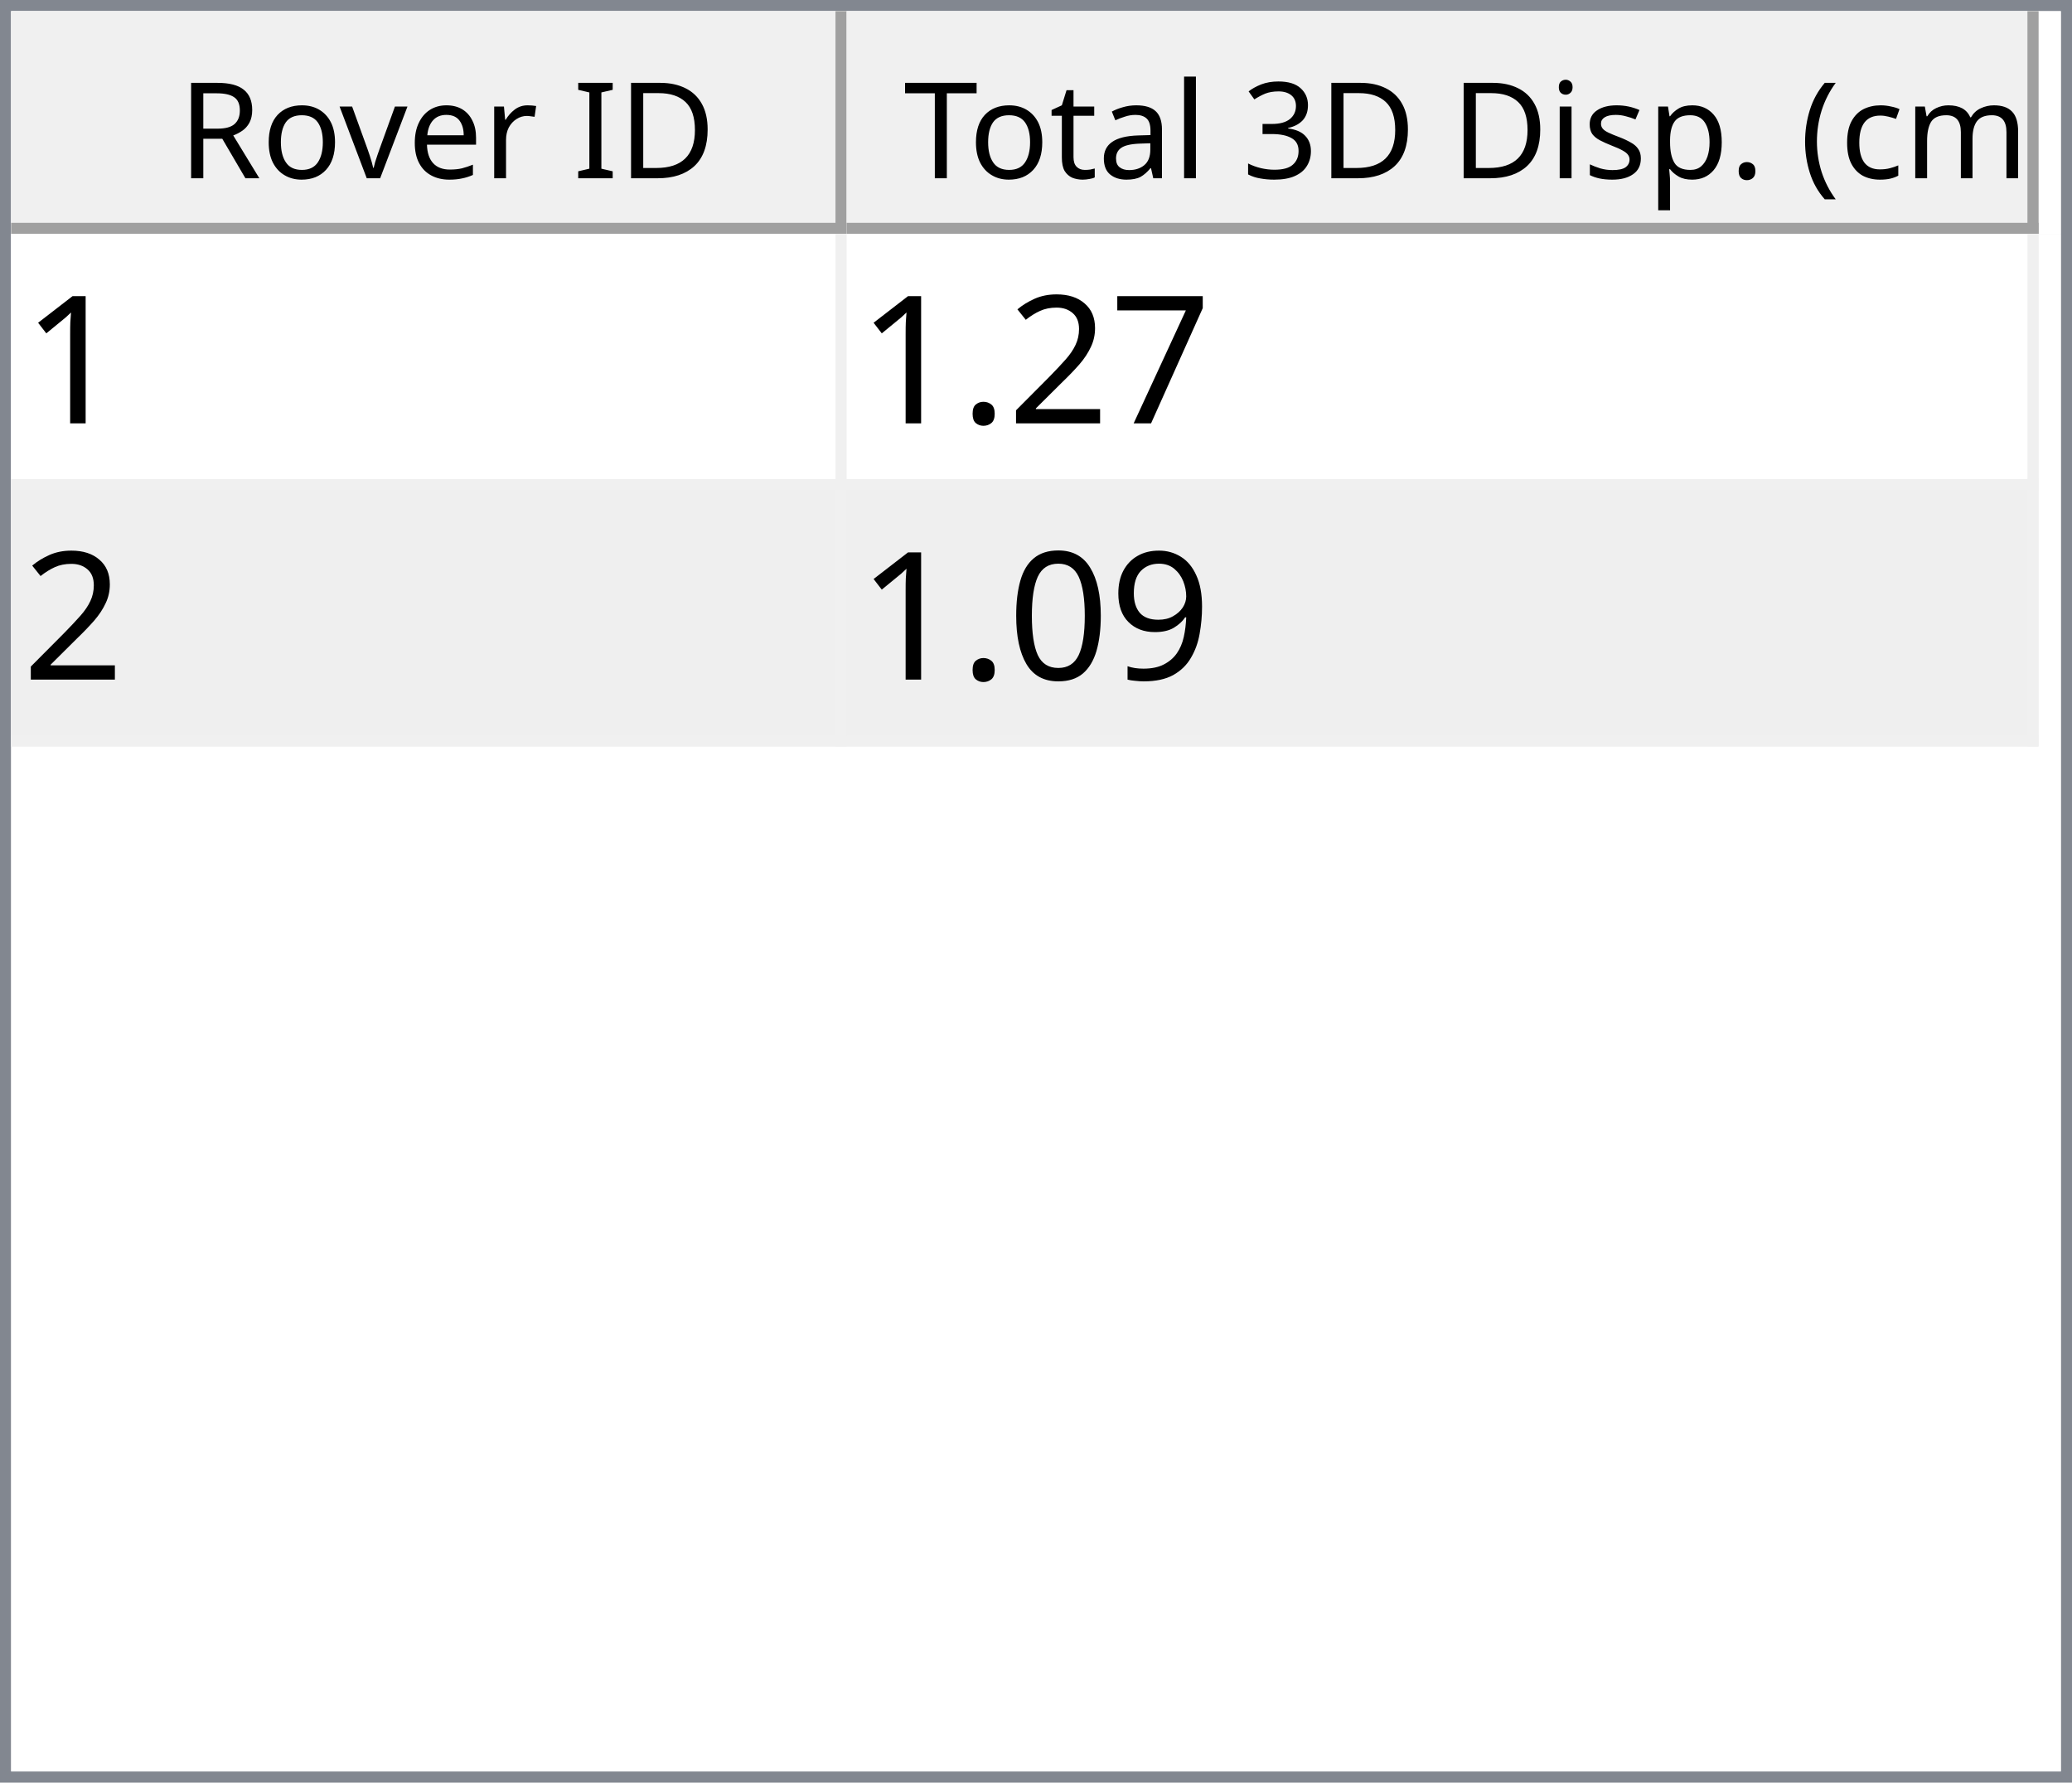
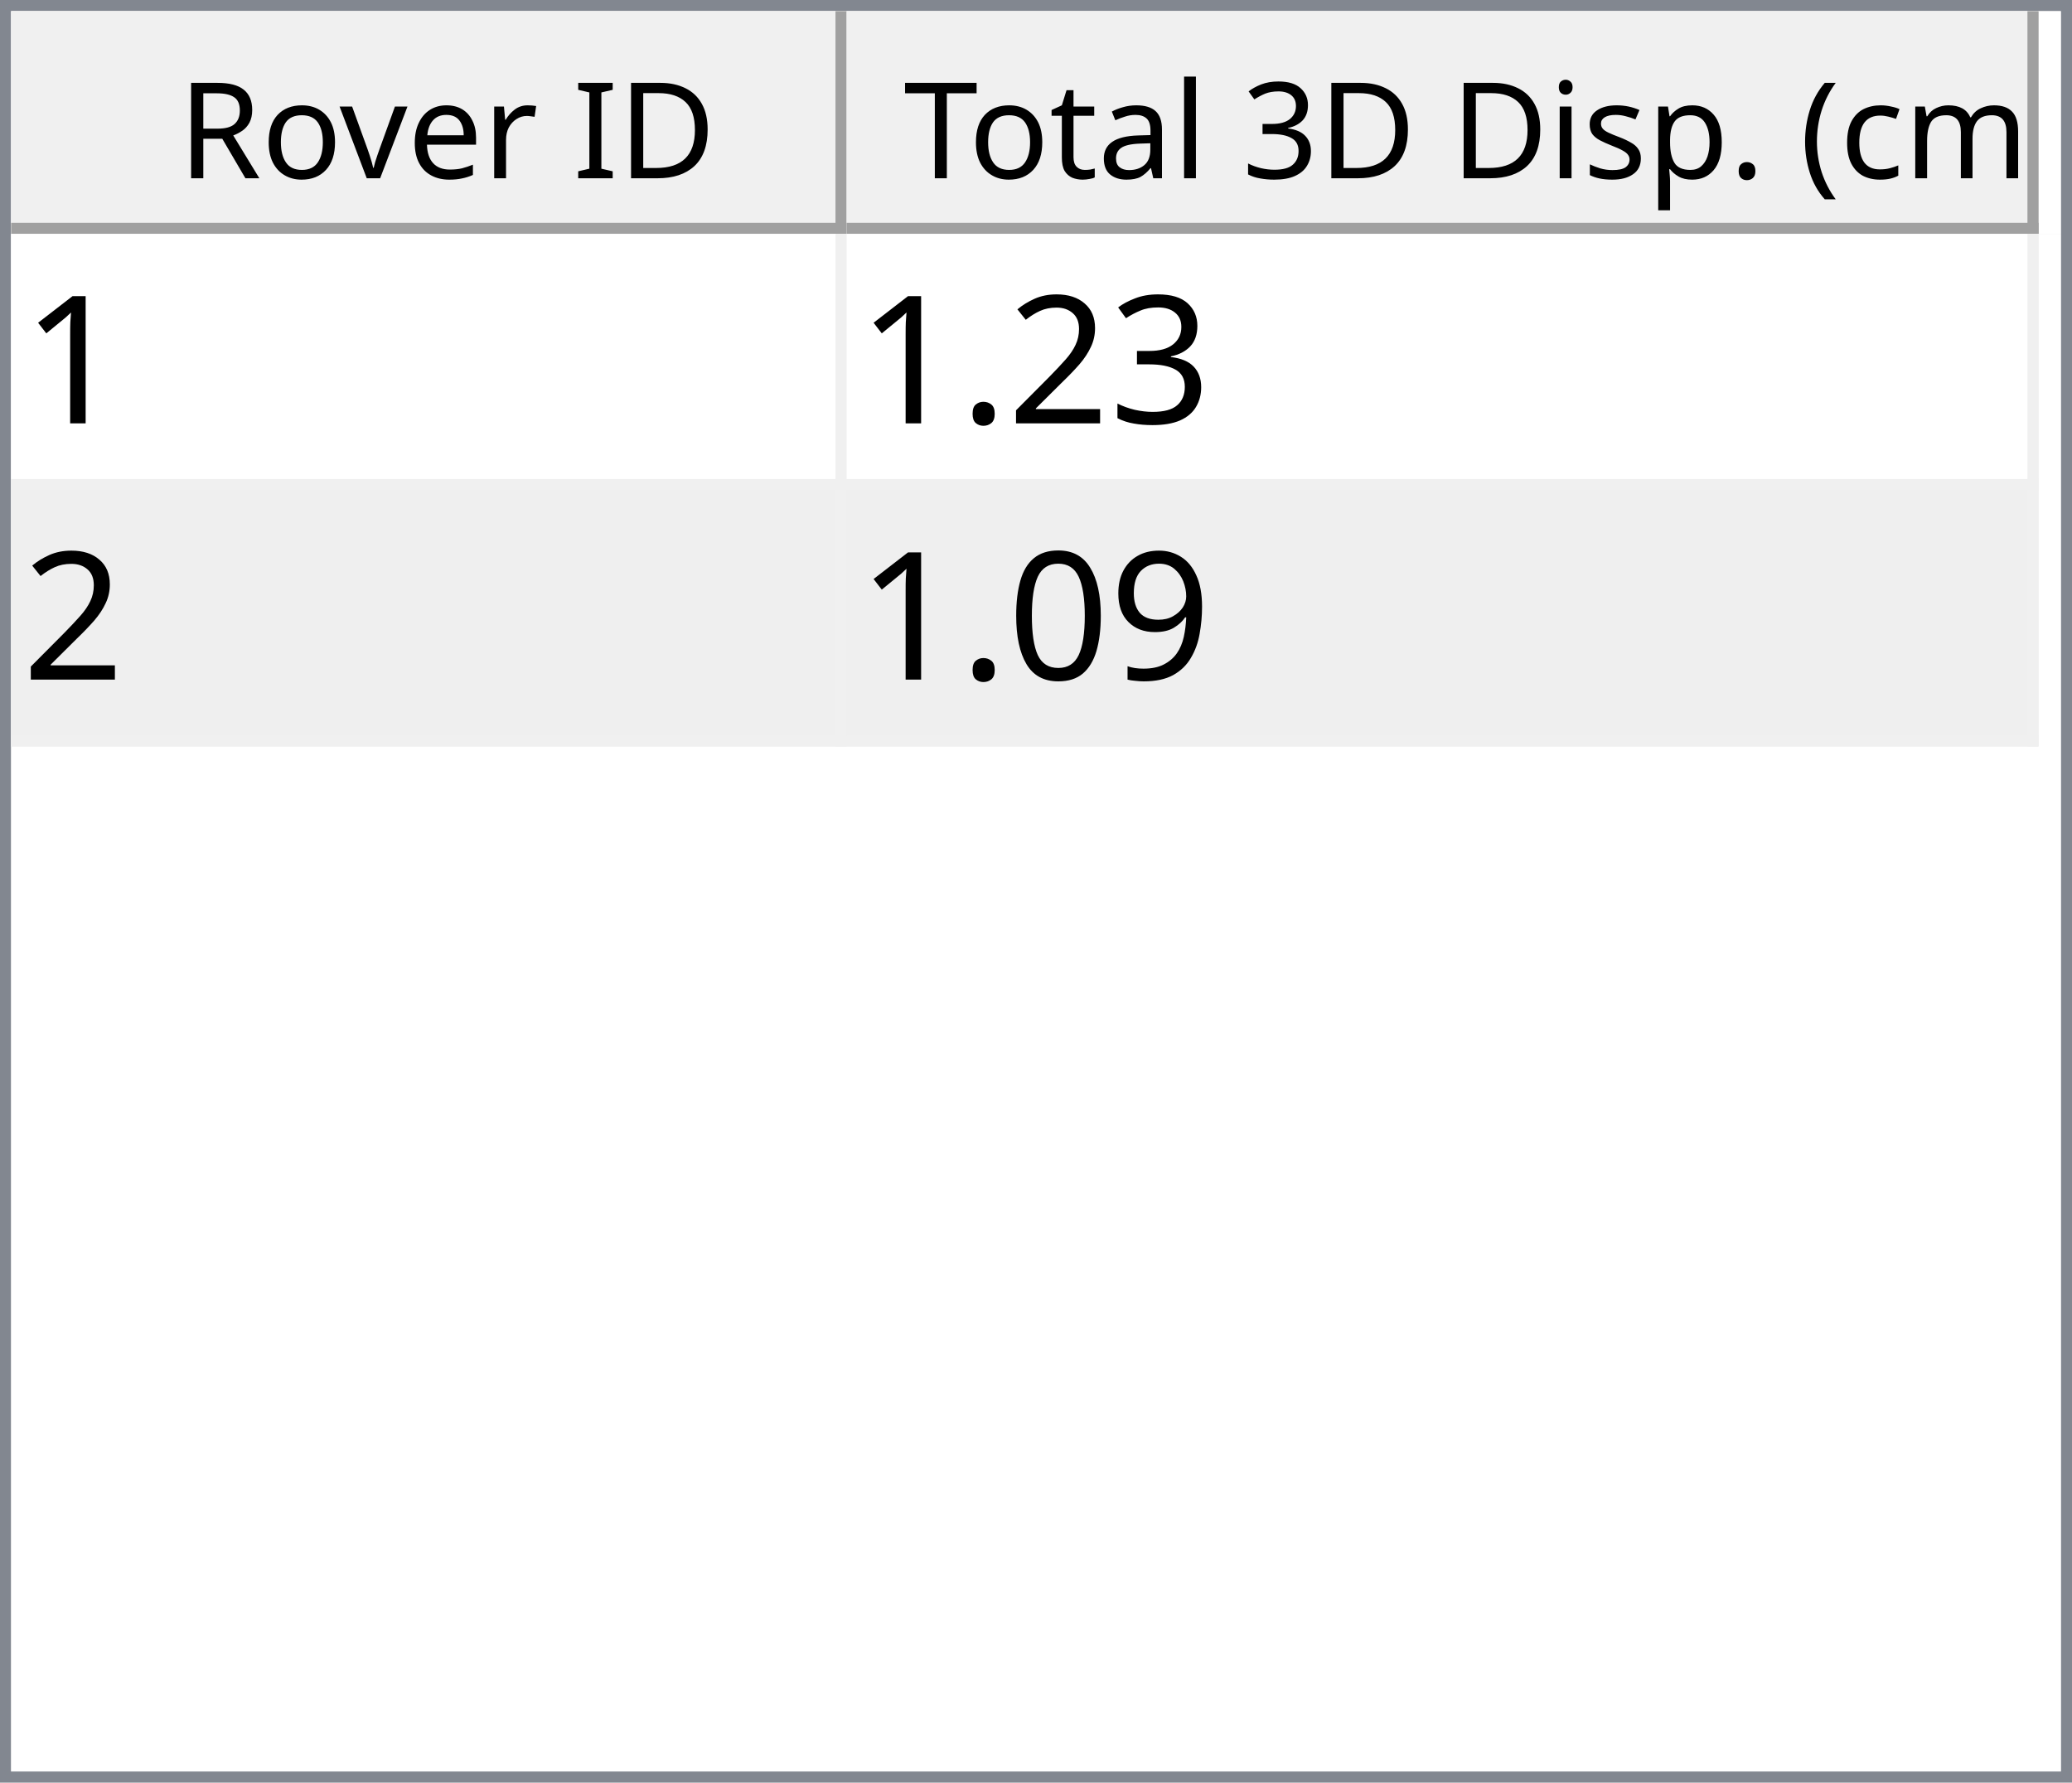
<svg xmlns="http://www.w3.org/2000/svg" style="fill-opacity:1; color-rendering:auto; color-interpolation:auto; text-rendering:auto; stroke:black; stroke-linecap:square; stroke-miterlimit:10; shape-rendering:auto; stroke-opacity:1; fill:black; stroke-dasharray:none; font-weight:normal; stroke-width:1; font-family:'Dialog'; font-style:normal; stroke-linejoin:miter; font-size:12px; stroke-dashoffset:0; image-rendering:auto;" width="186" height="160">
  <defs id="genericDefs" />
  <g>
    <defs id="defs1">
      <clipPath clipPathUnits="userSpaceOnUse" id="clipPath1">
        <path d="M0 0 L186 0 L186 160 L0 160 L0 0 Z" />
      </clipPath>
      <clipPath clipPathUnits="userSpaceOnUse" id="clipPath2">
        <path d="M0 0 L0 160 L186 160 L186 0 Z" />
      </clipPath>
      <clipPath clipPathUnits="userSpaceOnUse" id="clipPath3">
        <path d="M0 0 L0 20 L184 20 L184 0 Z" />
      </clipPath>
      <clipPath clipPathUnits="userSpaceOnUse" id="clipPath4">
        <path d="M0 0 L0 20 L75 20 L75 0 Z" />
      </clipPath>
      <clipPath clipPathUnits="userSpaceOnUse" id="clipPath5">
        <path d="M1 1 L1 19 L74 19 L74 1 Z" />
      </clipPath>
      <clipPath clipPathUnits="userSpaceOnUse" id="clipPath6">
        <path d="M0 0 L0 18 L73 18 L73 0 Z" />
      </clipPath>
      <clipPath clipPathUnits="userSpaceOnUse" id="clipPath7">
        <path d="M-0.5 -0.5 L-0.5 19.5 L74.5 19.5 L74.5 -0.5 Z" />
      </clipPath>
      <clipPath clipPathUnits="userSpaceOnUse" id="clipPath8">
        <path d="M0 0 L0 20 L107 20 L107 0 Z" />
      </clipPath>
      <clipPath clipPathUnits="userSpaceOnUse" id="clipPath9">
        <path d="M1 1 L1 19 L106 19 L106 1 Z" />
      </clipPath>
      <clipPath clipPathUnits="userSpaceOnUse" id="clipPath10">
        <path d="M0 0 L0 18 L105 18 L105 0 Z" />
      </clipPath>
      <clipPath clipPathUnits="userSpaceOnUse" id="clipPath11">
        <path d="M-0.5 -0.5 L-0.5 19.5 L106.5 19.5 L106.5 -0.5 Z" />
      </clipPath>
      <clipPath clipPathUnits="userSpaceOnUse" id="clipPath12">
        <path d="M0 0 L0 138 L184 138 L184 0 Z" />
      </clipPath>
      <clipPath clipPathUnits="userSpaceOnUse" id="clipPath13">
        <path d="M0 0 L0 46 L182 46 L182 0 Z" />
      </clipPath>
      <clipPath clipPathUnits="userSpaceOnUse" id="clipPath14">
        <path d="M-0.5 -0.5 L-0.5 45.5 L181.5 45.5 L181.5 -0.5 Z" />
      </clipPath>
      <clipPath clipPathUnits="userSpaceOnUse" id="clipPath15">
        <path d="M0 0 L0 22 L74 22 L74 0 Z" />
      </clipPath>
      <clipPath clipPathUnits="userSpaceOnUse" id="clipPath16">
        <path d="M0 0 L0 22 L106 22 L106 0 Z" />
      </clipPath>
      <font horiz-adv-x="64.551" id="font1">
        <font-face ascent="107.91" descent="25.098" units-per-em="100" style="font-style:normal; font-family:Segoe UI; font-weight:normal;" />
        <missing-glyph horiz-adv-x="64.551" d="M8.109 0 L8.109 68.266 L56.453 68.266 L56.453 0 L8.109 0 ZM15.328 7.234 L49.219 7.234 L49.219 61.031 L15.328 61.031 L15.328 7.234 Z" />
        <glyph unicode="D" horiz-adv-x="70.117" d="M9.188 0 L9.188 70.016 L28.516 70.016 Q65.531 70.016 65.531 35.891 Q65.531 19.672 55.25 9.836 Q44.969 0 27.734 0 L9.188 0 ZM17.391 62.594 L17.391 7.422 L27.828 7.422 Q41.609 7.422 49.273 14.797 Q56.938 22.172 56.938 35.688 Q56.938 62.594 28.328 62.594 L17.391 62.594 Z" />
        <glyph unicode="I" horiz-adv-x="26.611" d="M17.391 0 L9.188 0 L9.188 70.016 L17.391 70.016 L17.391 0 Z" />
        <glyph unicode=" " horiz-adv-x="27.393" d="" />
        <glyph unicode="r" horiz-adv-x="34.766" d="M34.188 41.891 Q32.078 43.5 28.125 43.5 Q23 43.5 19.555 38.672 Q16.109 33.844 16.109 25.484 L16.109 0 L8.109 0 L8.109 50 L16.109 50 L16.109 39.703 L16.312 39.703 Q18.016 44.969 21.531 47.922 Q25.047 50.875 29.391 50.875 Q32.516 50.875 34.188 50.203 L34.188 41.891 Z" />
        <glyph unicode="e" horiz-adv-x="52.295" d="M48.297 23 L12.984 23 Q13.188 14.656 17.484 10.109 Q21.781 5.562 29.297 5.562 Q37.75 5.562 44.828 11.141 L44.828 3.609 Q38.234 -1.172 27.391 -1.172 Q16.797 -1.172 10.742 5.641 Q4.688 12.453 4.688 24.812 Q4.688 36.469 11.305 43.82 Q17.922 51.172 27.734 51.172 Q37.547 51.172 42.922 44.828 Q48.297 38.484 48.297 27.203 L48.297 23 ZM40.094 29.781 Q40.047 36.719 36.75 40.578 Q33.453 44.438 27.594 44.438 Q21.922 44.438 17.969 40.383 Q14.016 36.328 13.094 29.781 L40.094 29.781 Z" />
        <glyph unicode="v" horiz-adv-x="47.9" d="M47.406 50 L27.484 0 L19.625 0 L0.688 50 L9.469 50 L22.172 13.672 Q23.578 9.672 23.922 6.688 L24.125 6.688 Q24.609 10.453 25.688 13.484 L38.969 50 L47.406 50 Z" />
        <glyph unicode="o" horiz-adv-x="58.594" d="M29 -1.172 Q17.922 -1.172 11.305 5.836 Q4.688 12.844 4.688 24.422 Q4.688 37.016 11.57 44.094 Q18.453 51.172 30.172 51.172 Q41.359 51.172 47.633 44.289 Q53.906 37.406 53.906 25.203 Q53.906 13.234 47.141 6.031 Q40.375 -1.172 29 -1.172 ZM29.594 44.438 Q21.875 44.438 17.383 39.188 Q12.891 33.938 12.891 24.703 Q12.891 15.828 17.43 10.695 Q21.969 5.562 29.594 5.562 Q37.359 5.562 41.531 10.594 Q45.703 15.625 45.703 24.906 Q45.703 34.281 41.531 39.359 Q37.359 44.438 29.594 44.438 Z" />
        <glyph unicode="R" horiz-adv-x="59.814" d="M59.375 0 L49.609 0 L37.891 19.625 Q36.281 22.359 34.766 24.289 Q33.25 26.219 31.664 27.438 Q30.078 28.656 28.25 29.219 Q26.422 29.781 24.125 29.781 L17.391 29.781 L17.391 0 L9.188 0 L9.188 70.016 L30.078 70.016 Q34.672 70.016 38.555 68.867 Q42.438 67.719 45.289 65.375 Q48.141 63.031 49.758 59.547 Q51.375 56.062 51.375 51.375 Q51.375 47.703 50.273 44.656 Q49.172 41.609 47.148 39.211 Q45.125 36.812 42.266 35.133 Q39.406 33.453 35.844 32.516 L35.844 32.328 Q37.594 31.547 38.891 30.547 Q40.188 29.547 41.359 28.18 Q42.531 26.812 43.68 25.078 Q44.828 23.344 46.234 21.047 L59.375 0 ZM17.391 62.594 L17.391 37.203 L28.516 37.203 Q31.594 37.203 34.203 38.133 Q36.812 39.062 38.719 40.797 Q40.625 42.531 41.703 45.047 Q42.781 47.562 42.781 50.688 Q42.781 56.297 39.141 59.445 Q35.5 62.594 28.609 62.594 L17.391 62.594 Z" />
        <glyph unicode=")" horiz-adv-x="30.176" d="M8.297 -15.922 L1.172 -15.922 Q16.406 2.344 16.406 26.812 Q16.406 51.469 1.078 70.016 L8.297 70.016 Q23.531 52.156 23.531 26.703 Q23.531 1.375 8.297 -15.922 Z" />
        <glyph unicode="m" horiz-adv-x="86.133" d="M79.109 0 L71.094 0 L71.094 28.719 Q71.094 37.016 68.531 40.727 Q65.969 44.438 59.906 44.438 Q54.781 44.438 51.195 39.75 Q47.609 35.062 47.609 28.516 L47.609 0 L39.594 0 L39.594 29.688 Q39.594 44.438 28.219 44.438 Q22.953 44.438 19.531 40.016 Q16.109 35.594 16.109 28.516 L16.109 0 L8.109 0 L8.109 50 L16.109 50 L16.109 42.094 L16.312 42.094 Q21.625 51.172 31.844 51.172 Q36.969 51.172 40.773 48.312 Q44.578 45.453 46 40.828 Q51.562 51.172 62.594 51.172 Q79.109 51.172 79.109 30.812 L79.109 0 Z" />
        <glyph unicode="c" horiz-adv-x="46.191" d="M42.188 2.297 Q36.422 -1.172 28.516 -1.172 Q17.828 -1.172 11.258 5.789 Q4.688 12.75 4.688 23.828 Q4.688 36.188 11.766 43.68 Q18.844 51.172 30.672 51.172 Q37.25 51.172 42.281 48.734 L42.281 40.531 Q36.719 44.438 30.375 44.438 Q22.703 44.438 17.797 38.945 Q12.891 33.453 12.891 24.516 Q12.891 15.719 17.508 10.641 Q22.125 5.562 29.891 5.562 Q36.422 5.562 42.188 9.906 L42.188 2.297 Z" />
        <glyph unicode="(" horiz-adv-x="30.176" d="M29.109 -15.922 L21.969 -15.922 Q6.844 1.375 6.844 26.703 Q6.844 52.156 21.969 70.016 L29.203 70.016 Q13.875 51.469 13.875 26.812 Q13.875 2.344 29.109 -15.922 Z" />
        <glyph unicode="." horiz-adv-x="21.68" d="M10.891 -1.078 Q8.641 -1.078 7.055 0.539 Q5.469 2.156 5.469 4.391 Q5.469 6.641 7.055 8.273 Q8.641 9.906 10.891 9.906 Q13.188 9.906 14.797 8.273 Q16.406 6.641 16.406 4.391 Q16.406 2.156 14.797 0.539 Q13.188 -1.078 10.891 -1.078 Z" />
        <glyph unicode="p" horiz-adv-x="58.789" d="M16.312 7.234 L16.109 7.234 L16.109 -23 L8.109 -23 L8.109 50 L16.109 50 L16.109 41.219 L16.312 41.219 Q22.219 51.172 33.594 51.172 Q43.266 51.172 48.688 44.461 Q54.109 37.75 54.109 26.469 Q54.109 13.922 48 6.375 Q41.891 -1.172 31.297 -1.172 Q21.578 -1.172 16.312 7.234 ZM16.109 27.391 L16.109 20.406 Q16.109 14.203 20.141 9.883 Q24.172 5.562 30.375 5.562 Q37.641 5.562 41.773 11.133 Q45.906 16.703 45.906 26.609 Q45.906 34.969 42.047 39.703 Q38.188 44.438 31.594 44.438 Q24.609 44.438 20.359 39.578 Q16.109 34.719 16.109 27.391 Z" />
        <glyph unicode="s" horiz-adv-x="42.432" d="M5.078 1.812 L5.078 10.406 Q11.625 5.562 19.484 5.562 Q30.031 5.562 30.031 12.594 Q30.031 14.594 29.125 15.992 Q28.219 17.391 26.68 18.461 Q25.141 19.531 23.07 20.383 Q21 21.234 18.609 22.172 Q15.281 23.484 12.766 24.828 Q10.25 26.172 8.57 27.859 Q6.891 29.547 6.031 31.695 Q5.172 33.844 5.172 36.719 Q5.172 40.234 6.789 42.945 Q8.406 45.656 11.086 47.484 Q13.766 49.312 17.211 50.242 Q20.656 51.172 24.312 51.172 Q30.812 51.172 35.938 48.922 L35.938 40.828 Q30.422 44.438 23.25 44.438 Q21 44.438 19.195 43.922 Q17.391 43.406 16.094 42.477 Q14.797 41.547 14.086 40.258 Q13.375 38.969 13.375 37.406 Q13.375 35.453 14.086 34.133 Q14.797 32.812 16.164 31.789 Q17.531 30.766 19.484 29.938 Q21.438 29.109 23.922 28.125 Q27.25 26.859 29.883 25.516 Q32.516 24.172 34.375 22.484 Q36.234 20.797 37.234 18.602 Q38.234 16.406 38.234 13.375 Q38.234 9.672 36.602 6.938 Q34.969 4.203 32.234 2.398 Q29.5 0.594 25.93 -0.289 Q22.359 -1.172 18.453 -1.172 Q10.75 -1.172 5.078 1.812 Z" />
        <glyph unicode="i" horiz-adv-x="24.219" d="M12.203 62.703 Q10.062 62.703 8.547 64.164 Q7.031 65.625 7.031 67.875 Q7.031 70.125 8.547 71.609 Q10.062 73.094 12.203 73.094 Q14.406 73.094 15.945 71.609 Q17.484 70.125 17.484 67.875 Q17.484 65.719 15.945 64.211 Q14.406 62.703 12.203 62.703 ZM16.109 0 L8.109 0 L8.109 50 L16.109 50 L16.109 0 Z" />
        <glyph unicode="3" horiz-adv-x="53.906" d="M46.531 19.828 Q46.531 15.094 44.75 11.211 Q42.969 7.328 39.719 4.57 Q36.469 1.812 31.93 0.297 Q27.391 -1.219 21.922 -1.219 Q11.922 -1.219 6 2.594 L6 11.188 Q13.094 5.609 22.219 5.609 Q25.875 5.609 28.828 6.539 Q31.781 7.469 33.906 9.227 Q36.031 10.984 37.18 13.477 Q38.328 15.969 38.328 19.094 Q38.328 32.812 18.797 32.812 L12.984 32.812 L12.984 39.594 L18.5 39.594 Q35.797 39.594 35.797 52.484 Q35.797 64.406 22.609 64.406 Q15.188 64.406 8.688 59.422 L8.688 67.188 Q15.375 71.188 24.609 71.188 Q29 71.188 32.57 69.969 Q36.141 68.75 38.68 66.555 Q41.219 64.359 42.609 61.281 Q44 58.203 44 54.5 Q44 40.672 30.031 36.719 L30.031 36.531 Q33.594 36.141 36.625 34.797 Q39.656 33.453 41.852 31.305 Q44.047 29.156 45.289 26.25 Q46.531 23.344 46.531 19.828 Z" />
        <glyph unicode="l" horiz-adv-x="24.219" d="M16.109 0 L8.109 0 L8.109 74.031 L16.109 74.031 L16.109 0 Z" />
        <glyph unicode="a" horiz-adv-x="50.879" d="M43.891 0 L35.891 0 L35.891 7.812 L35.688 7.812 Q30.469 -1.172 20.312 -1.172 Q12.844 -1.172 8.617 2.781 Q4.391 6.734 4.391 13.281 Q4.391 27.297 20.906 29.594 L35.891 31.688 Q35.891 44.438 25.594 44.438 Q16.547 44.438 9.281 38.281 L9.281 46.484 Q16.656 51.172 26.266 51.172 Q43.891 51.172 43.891 32.516 L43.891 0 ZM35.891 25.297 L23.828 23.641 Q18.266 22.859 15.43 20.875 Q12.594 18.891 12.594 13.875 Q12.594 10.203 15.211 7.883 Q17.828 5.562 22.172 5.562 Q28.125 5.562 32.008 9.742 Q35.891 13.922 35.891 20.312 L35.891 25.297 Z" />
        <glyph unicode="t" horiz-adv-x="33.887" d="M31.297 0.484 Q28.469 -1.078 23.828 -1.078 Q10.688 -1.078 10.688 13.578 L10.688 43.172 L2.094 43.172 L2.094 50 L10.688 50 L10.688 62.203 L18.703 64.797 L18.703 50 L31.297 50 L31.297 43.172 L18.703 43.172 L18.703 14.984 Q18.703 9.969 20.414 7.82 Q22.125 5.672 26.078 5.672 Q29.109 5.672 31.297 7.328 L31.297 0.484 Z" />
        <glyph unicode="T" horiz-adv-x="52.393" d="M50.594 62.594 L30.375 62.594 L30.375 0 L22.172 0 L22.172 62.594 L2 62.594 L2 70.016 L50.594 70.016 L50.594 62.594 Z" />
      </font>
      <font horiz-adv-x="75.0" id="font2">
        <font-face ascent="100.537" descent="21.973" units-per-em="100" style="font-style:normal; font-family:sans-serif; font-weight:normal;" />
        <missing-glyph horiz-adv-x="75.0" d="M12.5 0 L12.5 62.5 L62.5 62.5 L62.5 0 L12.5 0 ZM14.062 1.562 L60.938 1.562 L60.938 60.938 L14.062 60.938 L14.062 1.562 Z" />
        <glyph unicode="1" horiz-adv-x="55.615" d="M37.25 0 L28.469 0 L28.469 56 Q25.297 52.984 20.141 49.953 Q14.984 46.922 10.891 45.406 L10.891 53.906 Q18.266 57.375 23.781 62.305 Q29.297 67.234 31.594 71.875 L37.25 71.875 L37.25 0 Z" />
-         <glyph unicode="7" horiz-adv-x="55.615" d="M4.734 62.203 L4.734 70.656 L51.078 70.656 L51.078 63.812 Q44.234 56.547 37.523 44.484 Q30.812 32.422 27.156 19.672 Q24.516 10.688 23.781 0 L14.75 0 Q14.891 8.453 18.062 20.414 Q21.234 32.375 27.172 43.484 Q33.109 54.594 39.797 62.203 L4.734 62.203 Z" />
+         <glyph unicode="3" horiz-adv-x="55.615" d="M4.203 18.891 L12.984 20.062 Q14.5 12.594 18.141 9.297 Q21.781 6 27 6 Q33.203 6 37.477 10.297 Q41.75 14.594 41.75 20.953 Q41.75 27 37.797 30.93 Q33.844 34.859 27.734 34.859 Q25.25 34.859 21.531 33.891 L22.516 41.609 Q23.391 41.5 23.922 41.5 Q29.547 41.5 34.039 44.43 Q38.531 47.359 38.531 53.469 Q38.531 58.297 35.258 61.477 Q31.984 64.656 26.812 64.656 Q21.688 64.656 18.266 61.43 Q14.844 58.203 13.875 51.766 L5.078 53.328 Q6.688 62.156 12.398 67.016 Q18.109 71.875 26.609 71.875 Q32.469 71.875 37.398 69.359 Q42.328 66.844 44.945 62.5 Q47.562 58.156 47.562 53.266 Q47.562 48.641 45.07 44.828 Q42.578 41.016 37.703 38.766 Q44.047 37.312 47.562 32.695 Q51.078 28.078 51.078 21.141 Q51.078 11.766 44.242 5.25 Q37.406 -1.266 26.953 -1.266 Q17.531 -1.266 11.305 4.352 Q5.078 9.969 4.203 18.891 Z" />
        <glyph unicode="2" horiz-adv-x="55.615" d="M50.344 8.453 L50.344 0 L3.031 0 Q2.938 3.172 4.047 6.109 Q5.859 10.938 9.836 15.625 Q13.812 20.312 21.344 26.469 Q33.016 36.031 37.117 41.625 Q41.219 47.219 41.219 52.203 Q41.219 57.422 37.477 61.008 Q33.734 64.594 27.734 64.594 Q21.391 64.594 17.578 60.789 Q13.766 56.984 13.719 50.25 L4.688 51.172 Q5.609 61.281 11.664 66.578 Q17.719 71.875 27.938 71.875 Q38.234 71.875 44.242 66.164 Q50.25 60.453 50.25 52 Q50.25 47.703 48.492 43.555 Q46.734 39.406 42.656 34.812 Q38.578 30.219 29.109 22.219 Q21.188 15.578 18.945 13.211 Q16.703 10.844 15.234 8.453 L50.344 8.453 Z" />
        <glyph unicode="." horiz-adv-x="27.783" d="M9.078 0 L9.078 10.016 L19.094 10.016 L19.094 0 L9.078 0 Z" />
        <glyph unicode="9" horiz-adv-x="55.615" d="M5.469 16.547 L13.922 17.328 Q14.984 11.375 18.016 8.688 Q21.047 6 25.781 6 Q29.828 6 32.883 7.859 Q35.938 9.719 37.891 12.82 Q39.844 15.922 41.164 21.195 Q42.484 26.469 42.484 31.938 Q42.484 32.516 42.438 33.688 Q39.797 29.5 35.234 26.883 Q30.672 24.266 25.344 24.266 Q16.453 24.266 10.305 30.711 Q4.156 37.156 4.156 47.703 Q4.156 58.594 10.578 65.234 Q17 71.875 26.656 71.875 Q33.641 71.875 39.43 68.117 Q45.219 64.359 48.219 57.398 Q51.219 50.438 51.219 37.25 Q51.219 23.531 48.242 15.406 Q45.266 7.281 39.383 3.031 Q33.5 -1.219 25.594 -1.219 Q17.188 -1.219 11.867 3.445 Q6.547 8.109 5.469 16.547 ZM41.453 48.141 Q41.453 55.719 37.43 60.156 Q33.406 64.594 27.734 64.594 Q21.875 64.594 17.531 59.812 Q13.188 55.031 13.188 47.406 Q13.188 40.578 17.312 36.305 Q21.438 32.031 27.484 32.031 Q33.594 32.031 37.523 36.305 Q41.453 40.578 41.453 48.141 Z" />
        <glyph unicode="0" horiz-adv-x="55.615" d="M4.156 35.297 Q4.156 48 6.766 55.742 Q9.375 63.484 14.523 67.68 Q19.672 71.875 27.484 71.875 Q33.25 71.875 37.594 69.555 Q41.938 67.234 44.773 62.867 Q47.609 58.5 49.219 52.227 Q50.828 45.953 50.828 35.297 Q50.828 22.703 48.242 14.969 Q45.656 7.234 40.508 3.008 Q35.359 -1.219 27.484 -1.219 Q17.141 -1.219 11.234 6.203 Q4.156 15.141 4.156 35.297 ZM13.188 35.297 Q13.188 17.672 17.312 11.836 Q21.438 6 27.484 6 Q33.547 6 37.672 11.859 Q41.797 17.719 41.797 35.297 Q41.797 52.984 37.672 58.789 Q33.547 64.594 27.391 64.594 Q21.344 64.594 17.719 59.469 Q13.188 52.938 13.188 35.297 Z" />
      </font>
    </defs>
    <g style="fill:white; stroke:white;">
      <rect x="0" y="0" width="186" style="clip-path:url(#clipPath1); stroke:none;" height="160" />
    </g>
    <g style="fill:white; text-rendering:optimizeSpeed; color-rendering:optimizeSpeed; image-rendering:optimizeSpeed; shape-rendering:crispEdges; stroke:white; color-interpolation:sRGB;">
      <rect x="0" width="186" height="160" y="0" style="stroke:none;" />
      <path style="stroke:none;" d="M0 160 L186 160 L186 0 L0 0 Z" />
    </g>
    <g style="fill:rgb(240,240,240); font-family:'Segoe UI'; stroke:rgb(240,240,240);">
      <rect x="0" y="0" width="186" style="clip-path:url(#clipPath2); stroke:none;" height="160" />
    </g>
    <g style="fill:rgb(130,135,144); font-family:'Segoe UI'; stroke:rgb(130,135,144);">
      <path d="M0 0 L186 0 L186 160 L0 160 L0 0 ZM1 1 L185 1 L185 159 L1 159 L1 1 Z" style="fill-rule:evenodd; clip-path:url(#clipPath2); stroke:none;" />
    </g>
    <g style="fill:white; font-family:'Segoe UI'; stroke:white;" transform="translate(1,1)">
      <rect x="0" y="0" width="184" style="clip-path:url(#clipPath3); stroke:none;" height="20" />
    </g>
    <g style="fill:rgb(240,240,240); font-family:'Segoe UI'; stroke:rgb(240,240,240);" transform="translate(1,1)">
      <rect x="0" y="0" width="75" style="clip-path:url(#clipPath4); stroke:none;" height="20" />
    </g>
    <g style="font-family:'Segoe UI';" transform="translate(2,2)">
      <text x="14" xml:space="preserve" y="14" style="clip-path:url(#clipPath6); stroke:none;">Rover ID</text>
    </g>
    <g style="fill:rgb(160,160,160); font-family:'Segoe UI'; stroke:rgb(160,160,160); stroke-linejoin:bevel;" transform="translate(1.5,1.5)">
      <line x1="74" x2="74" y1="0" style="fill:none; clip-path:url(#clipPath7);" y2="19" />
    </g>
    <g style="fill:rgb(160,160,160); font-family:'Segoe UI'; stroke:rgb(160,160,160); stroke-linejoin:bevel;" transform="matrix(1,0,0,1,1,1) translate(0.5,0.5)">
      <line x1="0" x2="74" y1="19" style="fill:none; clip-path:url(#clipPath7);" y2="19" />
    </g>
    <g style="fill:rgb(240,240,240); font-family:'Segoe UI'; stroke:rgb(240,240,240);" transform="translate(76,1)">
      <rect x="0" y="0" width="107" style="clip-path:url(#clipPath8); stroke:none;" height="20" />
    </g>
    <g style="font-family:'Segoe UI';" transform="translate(77,2)">
      <text x="1" xml:space="preserve" y="14" style="clip-path:url(#clipPath10); stroke:none;"> Total 3D Disp. (cm)</text>
    </g>
    <g style="fill:rgb(160,160,160); font-family:'Segoe UI'; stroke:rgb(160,160,160); stroke-linejoin:bevel;" transform="translate(76.5,1.5)">
      <line x1="106" x2="106" y1="0" style="fill:none; clip-path:url(#clipPath11);" y2="19" />
    </g>
    <g style="fill:rgb(160,160,160); font-family:'Segoe UI'; stroke:rgb(160,160,160); stroke-linejoin:bevel;" transform="matrix(1,0,0,1,76,1) translate(0.5,0.5)">
      <line x1="0" x2="106" y1="19" style="fill:none; clip-path:url(#clipPath11);" y2="19" />
    </g>
    <g style="fill:white; font-family:'Segoe UI'; stroke:white;" transform="translate(1,21)">
      <rect x="0" y="0" width="184" style="clip-path:url(#clipPath12); stroke:none;" height="138" />
    </g>
    <g style="fill:rgb(240,240,240); font-size:16px; font-family:sans-serif; stroke:rgb(240,240,240);" transform="translate(1,21)">
      <rect x="0" y="0" width="182" style="clip-path:url(#clipPath13); stroke:none;" height="46" />
      <line transform="translate(0.5,0.5)" x1="0" x2="181" y1="22" style="clip-path:url(#clipPath14); fill:none; stroke-linejoin:bevel;" y2="22" />
    </g>
    <g transform="matrix(1,0,0,1,1,21) translate(0.5,0.5)" style="fill:rgb(240,240,240); font-size:16px; font-family:sans-serif; stroke:rgb(240,240,240); stroke-linejoin:bevel;">
      <line x1="0" x2="181" y1="45" style="fill:none; clip-path:url(#clipPath14);" y2="45" />
    </g>
    <g transform="matrix(1,0,0,1,1,21) translate(0.5,0.5)" style="fill:rgb(240,240,240); font-size:16px; font-family:sans-serif; stroke:rgb(240,240,240); stroke-linejoin:bevel;">
      <line x1="74" x2="74" y1="0" style="fill:none; clip-path:url(#clipPath14);" y2="45" />
    </g>
    <g transform="matrix(1,0,0,1,1,21) translate(0.5,0.5)" style="fill:rgb(240,240,240); font-size:16px; font-family:sans-serif; stroke:rgb(240,240,240); stroke-linejoin:bevel;">
      <line x1="181" x2="181" y1="0" style="fill:none; clip-path:url(#clipPath14);" y2="45" />
    </g>
    <g style="fill:white; font-size:16px; font-family:sans-serif; stroke:white;" transform="matrix(1,0,0,1,1,21)">
      <rect x="0" y="0" width="74" style="clip-path:url(#clipPath15); stroke:none;" height="22" />
      <text x="1" y="17" style="fill:black; clip-path:url(#clipPath15); stroke:none;" xml:space="preserve">1</text>
    </g>
    <g style="fill:white; font-size:16px; font-family:sans-serif; stroke:white;" transform="matrix(1,0,0,1,1,21) translate(75,0)">
      <rect x="0" y="0" width="106" style="clip-path:url(#clipPath16); stroke:none;" height="22" />
-       <text x="1" y="17" style="fill:black; clip-path:url(#clipPath16); stroke:none;" xml:space="preserve">1.27</text>
+       <text x="1" y="17" style="fill:black; clip-path:url(#clipPath16); stroke:none;" xml:space="preserve">1.23</text>
    </g>
    <g style="fill:rgb(239,239,239); font-size:16px; font-family:sans-serif; stroke:rgb(239,239,239);" transform="matrix(1,0,0,1,1,21) translate(0,23)">
      <rect x="0" y="0" width="74" style="clip-path:url(#clipPath15); stroke:none;" height="22" />
      <text x="1" y="17" style="fill:black; clip-path:url(#clipPath15); stroke:none;" xml:space="preserve">2</text>
    </g>
    <g style="fill:rgb(239,239,239); font-size:16px; font-family:sans-serif; stroke:rgb(239,239,239);" transform="matrix(1,0,0,1,1,21) translate(75,23)">
      <rect x="0" y="0" width="106" style="clip-path:url(#clipPath16); stroke:none;" height="22" />
      <text x="1" y="17" style="fill:black; clip-path:url(#clipPath16); stroke:none;" xml:space="preserve">1.09</text>
    </g>
  </g>
</svg>
